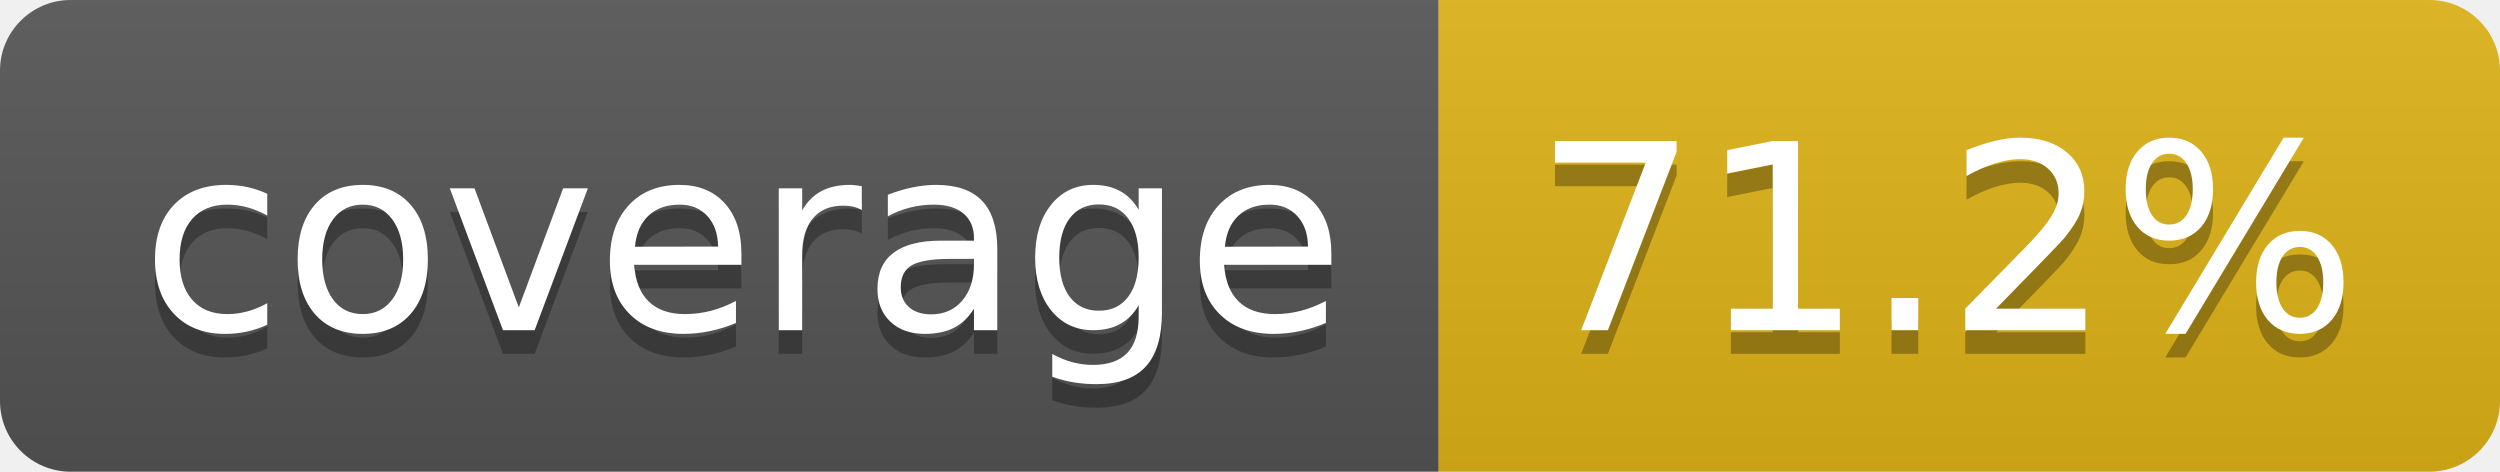
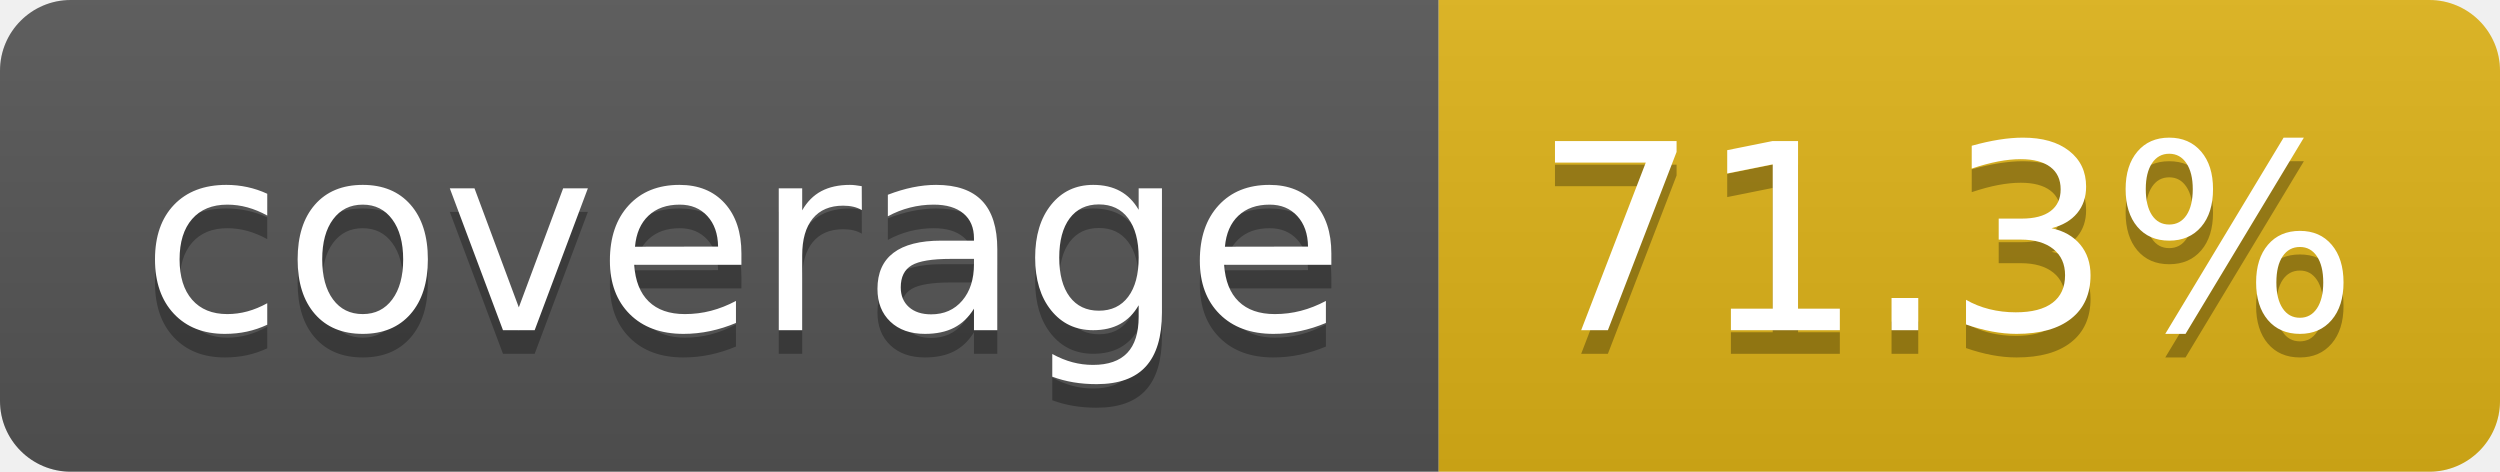
- <svg xmlns="http://www.w3.org/2000/svg" width="106" height="20" role="img" aria-label="coverage: 71.2%">
+ <svg xmlns="http://www.w3.org/2000/svg" width="106" height="20" role="img" aria-label="coverage: 71.3%">
  <linearGradient id="s" x2="0" y2="100%">
    <stop offset="0" stop-color="#bbb" stop-opacity=".1" />
    <stop offset="1" stop-opacity=".1" />
  </linearGradient>
  <clipPath id="r">
    <rect width="106" height="20" rx="3" fill="#fff" />
  </clipPath>
  <g clip-path="url(#r)">
    <rect width="61" height="20" fill="#555" />
    <rect x="61" width="45" height="20" fill="#dfb317" />
    <rect width="106" height="20" fill="url(#s)" />
  </g>
  <g fill="#fff" text-anchor="middle" font-family="Verdana,Geneva,DejaVu Sans,sans-serif" text-rendering="geometricPrecision" font-size="110">
    <text aria-hidden="true" x="315" y="150" fill="#010101" fill-opacity=".3" transform="scale(.1)" textLength="510">coverage</text>
    <text x="315" y="140" transform="scale(.1)" fill="#fff" textLength="510">coverage</text>
-     <text aria-hidden="true" x="825" y="150" fill="#010101" fill-opacity=".3" transform="scale(.1)" textLength="350">71.2%</text>
-     <text x="825" y="140" transform="scale(.1)" fill="#fff" textLength="350">71.2%</text>
+     <text aria-hidden="true" x="825" y="150" fill="#010101" fill-opacity=".3" transform="scale(.1)" textLength="350">71.3%</text>
+     <text x="825" y="140" transform="scale(.1)" fill="#fff" textLength="350">71.3%</text>
  </g>
</svg>
